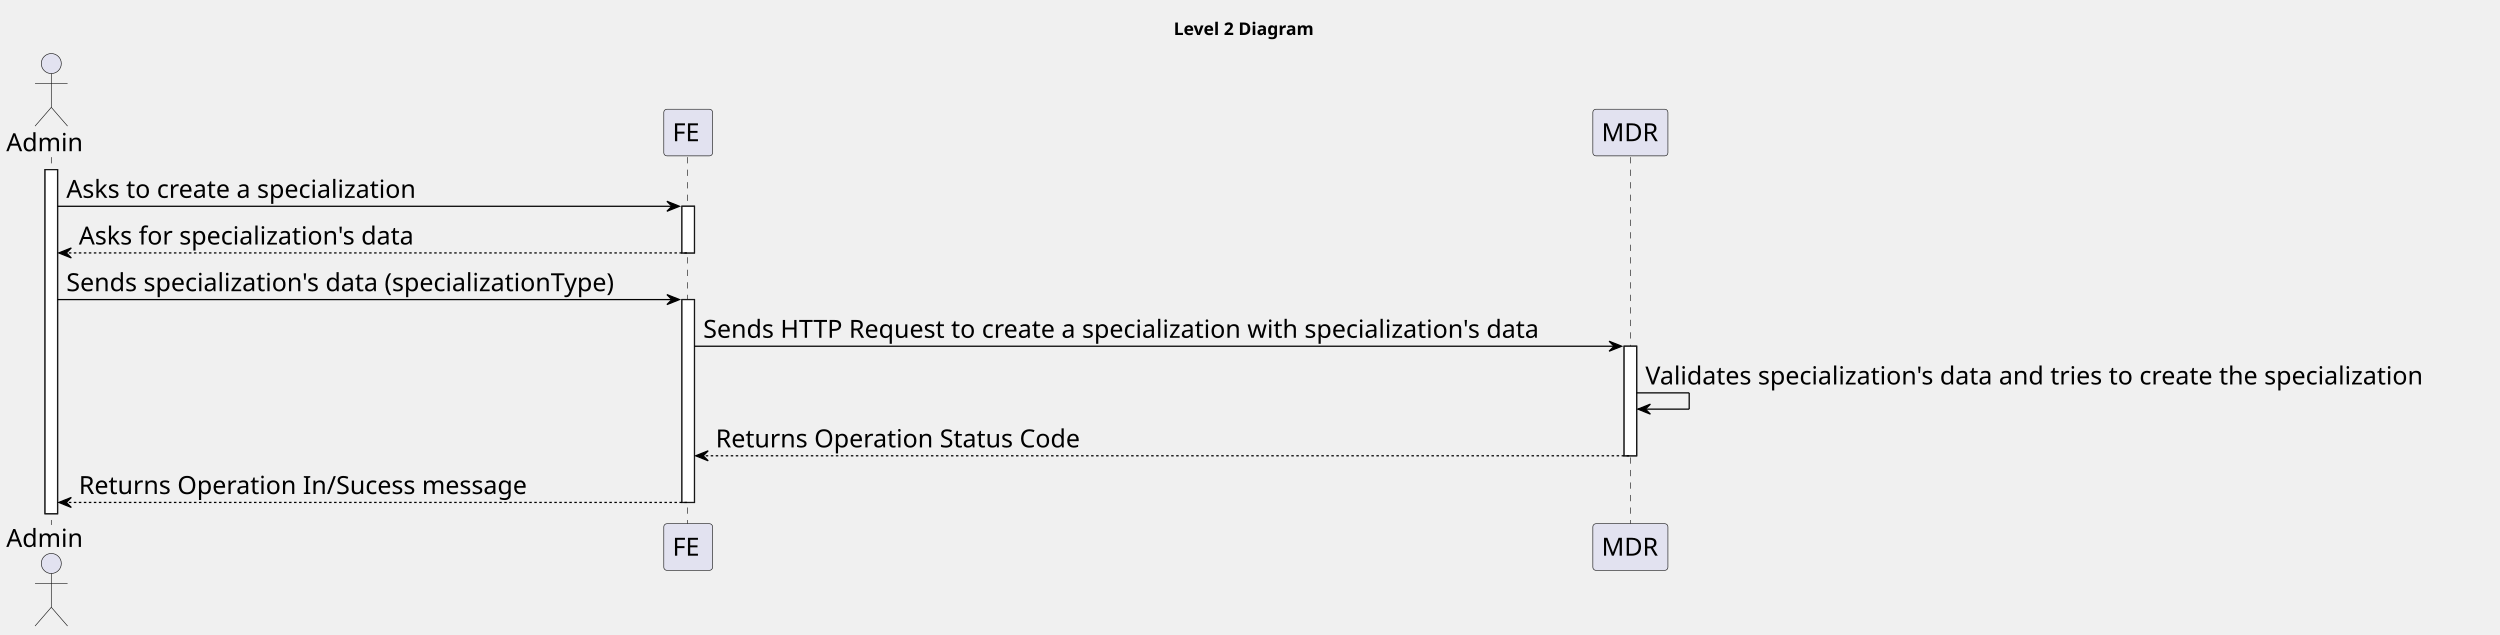
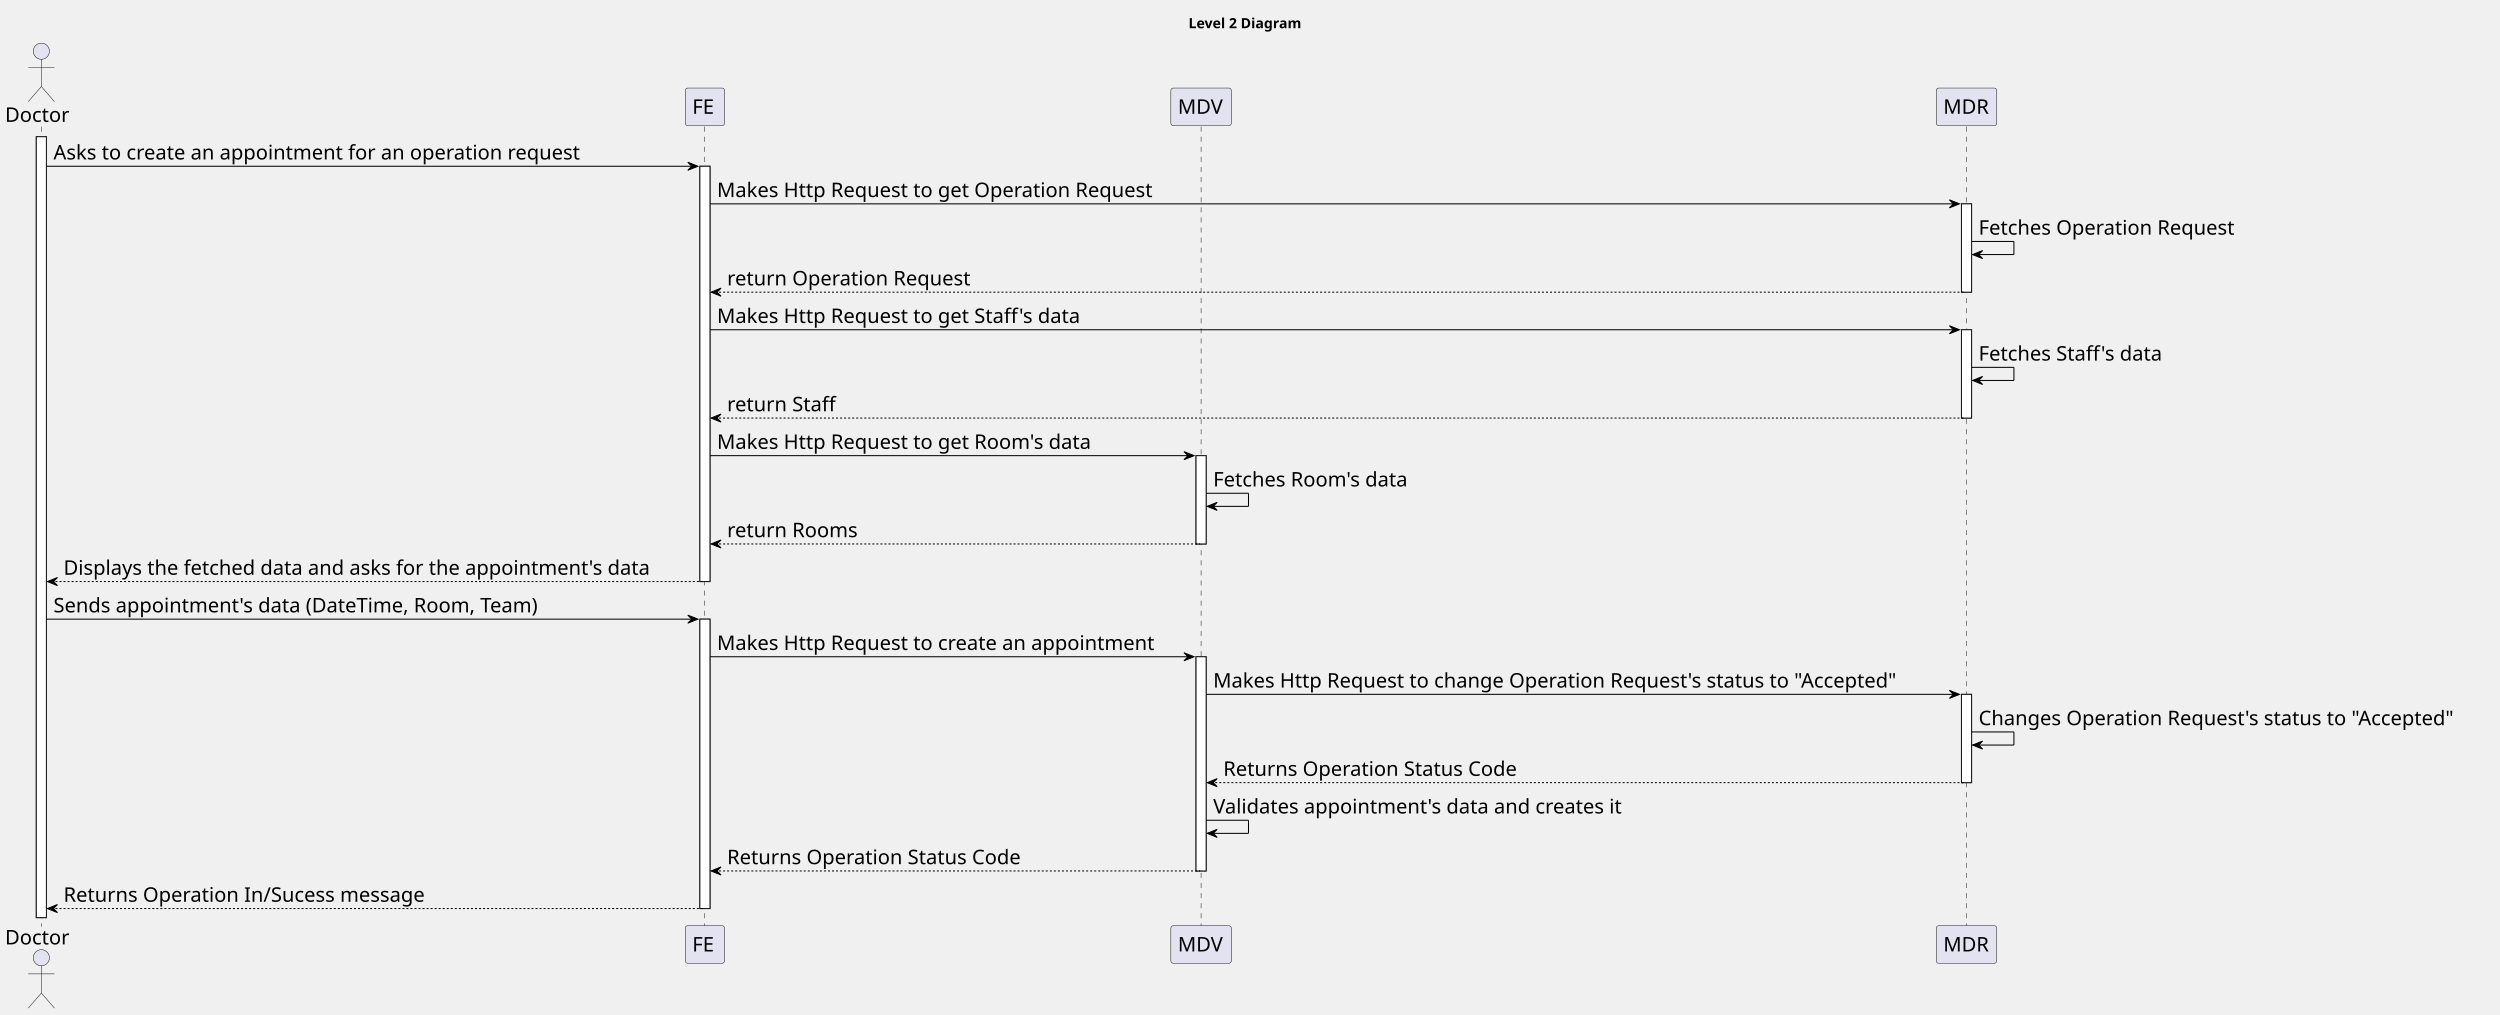
- <svg xmlns="http://www.w3.org/2000/svg" contentStyleType="text/css" height="507px" preserveAspectRatio="none" style="width:1998px;height:507px;background:#FFFFFF;" version="1.1" viewBox="0 0 1998 507" width="1998px" zoomAndPan="magnify">
+ <svg xmlns="http://www.w3.org/2000/svg" contentStyleType="text/css" height="1006px" preserveAspectRatio="none" style="width:2479px;height:1006px;background:#FFFFFF;" version="1.1" viewBox="0 0 2479 1006" width="2479px" zoomAndPan="magnify">
  <defs />
  <g>
-     <text fill="#000000" font-family="sans-serif" font-size="14" font-weight="bold" lengthAdjust="spacing" textLength="126" x="938" y="27.995">Level 2 Diagram</text>
-     <rect fill="#FFFFFF" height="274.969" style="stroke:#181818;stroke-width:1.0;" width="10" x="36" y="135.578" />
-     <rect fill="#FFFFFF" height="37.281" style="stroke:#181818;stroke-width:1.0;" width="10" x="545" y="164.859" />
-     <rect fill="#FFFFFF" height="162.125" style="stroke:#181818;stroke-width:1.0;" width="10" x="545" y="239.422" />
-     <rect fill="#FFFFFF" height="87.562" style="stroke:#181818;stroke-width:1.0;" width="10" x="1298" y="276.703" />
-     <line style="stroke:#181818;stroke-width:0.5;stroke-dasharray:5.0,5.0;" x1="41" x2="41" y1="125.578" y2="419.547" />
-     <line style="stroke:#181818;stroke-width:0.5;stroke-dasharray:5.0,5.0;" x1="549.5" x2="549.5" y1="125.578" y2="419.547" />
-     <line style="stroke:#181818;stroke-width:0.5;stroke-dasharray:5.0,5.0;" x1="1303" x2="1303" y1="125.578" y2="419.547" />
-     <text fill="#000000" font-family="sans-serif" font-size="20" lengthAdjust="spacing" textLength="66" x="5" y="120.861">Admin</text>
+     <text fill="#000000" font-family="sans-serif" font-size="14" font-weight="bold" lengthAdjust="spacing" textLength="126" x="1178.5" y="27.995">Level 2 Diagram</text>
+     <rect fill="#FFFFFF" height="774.344" style="stroke:#181818;stroke-width:1.0;" width="10" x="36" y="135.578" />
+     <rect fill="#FFFFFF" height="411.812" style="stroke:#181818;stroke-width:1.0;" width="10" x="694" y="164.859" />
+     <rect fill="#FFFFFF" height="286.969" style="stroke:#181818;stroke-width:1.0;" width="10" x="694" y="613.953" />
+     <rect fill="#FFFFFF" height="87.562" style="stroke:#181818;stroke-width:1.0;" width="10" x="1186" y="451.828" />
+     <rect fill="#FFFFFF" height="212.406" style="stroke:#181818;stroke-width:1.0;" width="10" x="1186" y="651.234" />
+     <rect fill="#FFFFFF" height="87.562" style="stroke:#181818;stroke-width:1.0;" width="10" x="1945" y="202.141" />
+     <rect fill="#FFFFFF" height="87.562" style="stroke:#181818;stroke-width:1.0;" width="10" x="1945" y="326.984" />
+     <rect fill="#FFFFFF" height="87.562" style="stroke:#181818;stroke-width:1.0;" width="10" x="1945" y="688.516" />
+     <line style="stroke:#181818;stroke-width:0.5;stroke-dasharray:5.0,5.0;" x1="41" x2="41" y1="125.578" y2="918.922" />
+     <line style="stroke:#181818;stroke-width:0.5;stroke-dasharray:5.0,5.0;" x1="698.5" x2="698.5" y1="125.578" y2="918.922" />
+     <line style="stroke:#181818;stroke-width:0.5;stroke-dasharray:5.0,5.0;" x1="1191" x2="1191" y1="125.578" y2="918.922" />
+     <line style="stroke:#181818;stroke-width:0.5;stroke-dasharray:5.0,5.0;" x1="1950" x2="1950" y1="125.578" y2="918.922" />
+     <text fill="#000000" font-family="sans-serif" font-size="20" lengthAdjust="spacing" textLength="66" x="5" y="120.861">Doctor</text>
    <ellipse cx="41" cy="50.797" fill="#E2E2F0" rx="8" ry="8" style="stroke:#181818;stroke-width:0.5;" />
    <path d="M41,58.797 L41,85.797 M28,66.797 L54,66.797 M41,85.797 L28,100.797 M41,85.797 L54,100.797 " fill="none" style="stroke:#181818;stroke-width:0.5;" />
-     <text fill="#000000" font-family="sans-serif" font-size="20" lengthAdjust="spacing" textLength="66" x="5" y="437.111">Admin</text>
-     <ellipse cx="41" cy="450.328" fill="#E2E2F0" rx="8" ry="8" style="stroke:#181818;stroke-width:0.5;" />
-     <path d="M41,458.328 L41,485.328 M28,466.328 L54,466.328 M41,485.328 L28,500.328 M41,485.328 L54,500.328 " fill="none" style="stroke:#181818;stroke-width:0.5;" />
-     <rect fill="#E2E2F0" height="37.281" rx="2.5" ry="2.5" style="stroke:#181818;stroke-width:0.5;" width="39" x="530.5" y="87.297" />
-     <text fill="#000000" font-family="sans-serif" font-size="20" lengthAdjust="spacing" textLength="25" x="537.5" y="112.861">FE</text>
-     <rect fill="#E2E2F0" height="37.281" rx="2.5" ry="2.5" style="stroke:#181818;stroke-width:0.5;" width="39" x="530.5" y="418.547" />
-     <text fill="#000000" font-family="sans-serif" font-size="20" lengthAdjust="spacing" textLength="25" x="537.5" y="444.111">FE</text>
-     <rect fill="#E2E2F0" height="37.281" rx="2.5" ry="2.5" style="stroke:#181818;stroke-width:0.5;" width="60" x="1273" y="87.297" />
-     <text fill="#000000" font-family="sans-serif" font-size="20" lengthAdjust="spacing" textLength="46" x="1280" y="112.861">MDR</text>
-     <rect fill="#E2E2F0" height="37.281" rx="2.5" ry="2.5" style="stroke:#181818;stroke-width:0.5;" width="60" x="1273" y="418.547" />
-     <text fill="#000000" font-family="sans-serif" font-size="20" lengthAdjust="spacing" textLength="46" x="1280" y="444.111">MDR</text>
-     <rect fill="#FFFFFF" height="274.969" style="stroke:#181818;stroke-width:1.0;" width="10" x="36" y="135.578" />
-     <rect fill="#FFFFFF" height="37.281" style="stroke:#181818;stroke-width:1.0;" width="10" x="545" y="164.859" />
-     <rect fill="#FFFFFF" height="162.125" style="stroke:#181818;stroke-width:1.0;" width="10" x="545" y="239.422" />
-     <rect fill="#FFFFFF" height="87.562" style="stroke:#181818;stroke-width:1.0;" width="10" x="1298" y="276.703" />
-     <polygon fill="#000000" points="533,160.859,543,164.859,533,168.859,537,164.859" style="stroke:#000000;stroke-width:1.0;" />
-     <line style="stroke:#000000;stroke-width:1.0;" x1="46" x2="539" y1="164.859" y2="164.859" />
-     <text fill="#000000" font-family="sans-serif" font-size="20" lengthAdjust="spacing" textLength="303" x="53" y="158.143">Asks to create a specialization</text>
-     <polygon fill="#000000" points="57,198.141,47,202.141,57,206.141,53,202.141" style="stroke:#000000;stroke-width:1.0;" />
-     <line style="stroke:#000000;stroke-width:1.0;stroke-dasharray:2.0,2.0;" x1="51" x2="549" y1="202.141" y2="202.141" />
-     <text fill="#000000" font-family="sans-serif" font-size="20" lengthAdjust="spacing" textLength="290" x="63" y="195.424">Asks for specialization's data</text>
-     <polygon fill="#000000" points="533,235.422,543,239.422,533,243.422,537,239.422" style="stroke:#000000;stroke-width:1.0;" />
-     <line style="stroke:#000000;stroke-width:1.0;" x1="46" x2="539" y1="239.422" y2="239.422" />
-     <text fill="#000000" font-family="sans-serif" font-size="20" lengthAdjust="spacing" textLength="480" x="53" y="232.705">Sends specialization's data (specializationType)</text>
-     <polygon fill="#000000" points="1286,272.703,1296,276.703,1286,280.703,1290,276.703" style="stroke:#000000;stroke-width:1.0;" />
-     <line style="stroke:#000000;stroke-width:1.0;" x1="555" x2="1292" y1="276.703" y2="276.703" />
-     <text fill="#000000" font-family="sans-serif" font-size="20" lengthAdjust="spacing" textLength="724" x="562" y="269.986">Sends HTTP Request to create a specialization with specialization's data</text>
-     <line style="stroke:#000000;stroke-width:1.0;" x1="1308" x2="1350" y1="313.984" y2="313.984" />
-     <line style="stroke:#000000;stroke-width:1.0;" x1="1350" x2="1350" y1="313.984" y2="326.984" />
-     <line style="stroke:#000000;stroke-width:1.0;" x1="1309" x2="1350" y1="326.984" y2="326.984" />
-     <polygon fill="#000000" points="1319,322.984,1309,326.984,1319,330.984,1315,326.984" style="stroke:#000000;stroke-width:1.0;" />
-     <text fill="#000000" font-family="sans-serif" font-size="20" lengthAdjust="spacing" textLength="676" x="1315" y="307.268">Validates specialization's data and tries to create the specialization</text>
-     <polygon fill="#000000" points="566,360.266,556,364.266,566,368.266,562,364.266" style="stroke:#000000;stroke-width:1.0;" />
-     <line style="stroke:#000000;stroke-width:1.0;stroke-dasharray:2.0,2.0;" x1="560" x2="1302" y1="364.266" y2="364.266" />
-     <text fill="#000000" font-family="sans-serif" font-size="20" lengthAdjust="spacing" textLength="311" x="572" y="357.549">Returns Operation Status Code</text>
-     <polygon fill="#000000" points="57,397.547,47,401.547,57,405.547,53,401.547" style="stroke:#000000;stroke-width:1.0;" />
-     <line style="stroke:#000000;stroke-width:1.0;stroke-dasharray:2.0,2.0;" x1="51" x2="549" y1="401.547" y2="401.547" />
-     <text fill="#000000" font-family="sans-serif" font-size="20" lengthAdjust="spacing" textLength="380" x="63" y="394.83">Returns Operation In/Sucess message</text>
+     <text fill="#000000" font-family="sans-serif" font-size="20" lengthAdjust="spacing" textLength="66" x="5" y="936.486">Doctor</text>
+     <ellipse cx="41" cy="949.703" fill="#E2E2F0" rx="8" ry="8" style="stroke:#181818;stroke-width:0.5;" />
+     <path d="M41,957.703 L41,984.703 M28,965.703 L54,965.703 M41,984.703 L28,999.703 M41,984.703 L54,999.703 " fill="none" style="stroke:#181818;stroke-width:0.5;" />
+     <rect fill="#E2E2F0" height="37.281" rx="2.5" ry="2.5" style="stroke:#181818;stroke-width:0.5;" width="39" x="679.5" y="87.297" />
+     <text fill="#000000" font-family="sans-serif" font-size="20" lengthAdjust="spacing" textLength="25" x="686.5" y="112.861">FE</text>
+     <rect fill="#E2E2F0" height="37.281" rx="2.5" ry="2.5" style="stroke:#181818;stroke-width:0.5;" width="39" x="679.5" y="917.922" />
+     <text fill="#000000" font-family="sans-serif" font-size="20" lengthAdjust="spacing" textLength="25" x="686.5" y="943.486">FE</text>
+     <rect fill="#E2E2F0" height="37.281" rx="2.5" ry="2.5" style="stroke:#181818;stroke-width:0.5;" width="60" x="1161" y="87.297" />
+     <text fill="#000000" font-family="sans-serif" font-size="20" lengthAdjust="spacing" textLength="46" x="1168" y="112.861">MDV</text>
+     <rect fill="#E2E2F0" height="37.281" rx="2.5" ry="2.5" style="stroke:#181818;stroke-width:0.5;" width="60" x="1161" y="917.922" />
+     <text fill="#000000" font-family="sans-serif" font-size="20" lengthAdjust="spacing" textLength="46" x="1168" y="943.486">MDV</text>
+     <rect fill="#E2E2F0" height="37.281" rx="2.5" ry="2.5" style="stroke:#181818;stroke-width:0.5;" width="60" x="1920" y="87.297" />
+     <text fill="#000000" font-family="sans-serif" font-size="20" lengthAdjust="spacing" textLength="46" x="1927" y="112.861">MDR</text>
+     <rect fill="#E2E2F0" height="37.281" rx="2.5" ry="2.5" style="stroke:#181818;stroke-width:0.5;" width="60" x="1920" y="917.922" />
+     <text fill="#000000" font-family="sans-serif" font-size="20" lengthAdjust="spacing" textLength="46" x="1927" y="943.486">MDR</text>
+     <rect fill="#FFFFFF" height="774.344" style="stroke:#181818;stroke-width:1.0;" width="10" x="36" y="135.578" />
+     <rect fill="#FFFFFF" height="411.812" style="stroke:#181818;stroke-width:1.0;" width="10" x="694" y="164.859" />
+     <rect fill="#FFFFFF" height="286.969" style="stroke:#181818;stroke-width:1.0;" width="10" x="694" y="613.953" />
+     <rect fill="#FFFFFF" height="87.562" style="stroke:#181818;stroke-width:1.0;" width="10" x="1186" y="451.828" />
+     <rect fill="#FFFFFF" height="212.406" style="stroke:#181818;stroke-width:1.0;" width="10" x="1186" y="651.234" />
+     <rect fill="#FFFFFF" height="87.562" style="stroke:#181818;stroke-width:1.0;" width="10" x="1945" y="202.141" />
+     <rect fill="#FFFFFF" height="87.562" style="stroke:#181818;stroke-width:1.0;" width="10" x="1945" y="326.984" />
+     <rect fill="#FFFFFF" height="87.562" style="stroke:#181818;stroke-width:1.0;" width="10" x="1945" y="688.516" />
+     <polygon fill="#000000" points="682,160.859,692,164.859,682,168.859,686,164.859" style="stroke:#000000;stroke-width:1.0;" />
+     <line style="stroke:#000000;stroke-width:1.0;" x1="46" x2="688" y1="164.859" y2="164.859" />
+     <text fill="#000000" font-family="sans-serif" font-size="20" lengthAdjust="spacing" textLength="556" x="53" y="158.143">Asks to create an appointment for an operation request</text>
+     <polygon fill="#000000" points="1933,198.141,1943,202.141,1933,206.141,1937,202.141" style="stroke:#000000;stroke-width:1.0;" />
+     <line style="stroke:#000000;stroke-width:1.0;" x1="704" x2="1939" y1="202.141" y2="202.141" />
+     <text fill="#000000" font-family="sans-serif" font-size="20" lengthAdjust="spacing" textLength="460" x="711" y="195.424">Makes Http Request to get Operation Request</text>
+     <line style="stroke:#000000;stroke-width:1.0;" x1="1955" x2="1997" y1="239.422" y2="239.422" />
+     <line style="stroke:#000000;stroke-width:1.0;" x1="1997" x2="1997" y1="239.422" y2="252.422" />
+     <line style="stroke:#000000;stroke-width:1.0;" x1="1956" x2="1997" y1="252.422" y2="252.422" />
+     <polygon fill="#000000" points="1966,248.422,1956,252.422,1966,256.422,1962,252.422" style="stroke:#000000;stroke-width:1.0;" />
+     <text fill="#000000" font-family="sans-serif" font-size="20" lengthAdjust="spacing" textLength="272" x="1962" y="232.705">Fetches Operation Request</text>
+     <polygon fill="#000000" points="715,285.703,705,289.703,715,293.703,711,289.703" style="stroke:#000000;stroke-width:1.0;" />
+     <line style="stroke:#000000;stroke-width:1.0;stroke-dasharray:2.0,2.0;" x1="709" x2="1949" y1="289.703" y2="289.703" />
+     <text fill="#000000" font-family="sans-serif" font-size="20" lengthAdjust="spacing" textLength="256" x="721" y="282.986">return Operation Request</text>
+     <polygon fill="#000000" points="1933,322.984,1943,326.984,1933,330.984,1937,326.984" style="stroke:#000000;stroke-width:1.0;" />
+     <line style="stroke:#000000;stroke-width:1.0;" x1="704" x2="1939" y1="326.984" y2="326.984" />
+     <text fill="#000000" font-family="sans-serif" font-size="20" lengthAdjust="spacing" textLength="386" x="711" y="320.268">Makes Http Request to get Staff's data</text>
+     <line style="stroke:#000000;stroke-width:1.0;" x1="1955" x2="1997" y1="364.266" y2="364.266" />
+     <line style="stroke:#000000;stroke-width:1.0;" x1="1997" x2="1997" y1="364.266" y2="377.266" />
+     <line style="stroke:#000000;stroke-width:1.0;" x1="1956" x2="1997" y1="377.266" y2="377.266" />
+     <polygon fill="#000000" points="1966,373.266,1956,377.266,1966,381.266,1962,377.266" style="stroke:#000000;stroke-width:1.0;" />
+     <text fill="#000000" font-family="sans-serif" font-size="20" lengthAdjust="spacing" textLength="198" x="1962" y="357.549">Fetches Staff's data</text>
+     <polygon fill="#000000" points="715,410.547,705,414.547,715,418.547,711,414.547" style="stroke:#000000;stroke-width:1.0;" />
+     <line style="stroke:#000000;stroke-width:1.0;stroke-dasharray:2.0,2.0;" x1="709" x2="1949" y1="414.547" y2="414.547" />
+     <text fill="#000000" font-family="sans-serif" font-size="20" lengthAdjust="spacing" textLength="115" x="721" y="407.83">return Staff</text>
+     <polygon fill="#000000" points="1174,447.828,1184,451.828,1174,455.828,1178,451.828" style="stroke:#000000;stroke-width:1.0;" />
+     <line style="stroke:#000000;stroke-width:1.0;" x1="704" x2="1180" y1="451.828" y2="451.828" />
+     <text fill="#000000" font-family="sans-serif" font-size="20" lengthAdjust="spacing" textLength="397" x="711" y="445.111">Makes Http Request to get Room's data</text>
+     <line style="stroke:#000000;stroke-width:1.0;" x1="1196" x2="1238" y1="489.109" y2="489.109" />
+     <line style="stroke:#000000;stroke-width:1.0;" x1="1238" x2="1238" y1="489.109" y2="502.109" />
+     <line style="stroke:#000000;stroke-width:1.0;" x1="1197" x2="1238" y1="502.109" y2="502.109" />
+     <polygon fill="#000000" points="1207,498.109,1197,502.109,1207,506.109,1203,502.109" style="stroke:#000000;stroke-width:1.0;" />
+     <text fill="#000000" font-family="sans-serif" font-size="20" lengthAdjust="spacing" textLength="209" x="1203" y="482.393">Fetches Room's data</text>
+     <polygon fill="#000000" points="715,535.391,705,539.391,715,543.391,711,539.391" style="stroke:#000000;stroke-width:1.0;" />
+     <line style="stroke:#000000;stroke-width:1.0;stroke-dasharray:2.0,2.0;" x1="709" x2="1190" y1="539.391" y2="539.391" />
+     <text fill="#000000" font-family="sans-serif" font-size="20" lengthAdjust="spacing" textLength="136" x="721" y="532.674">return Rooms</text>
+     <polygon fill="#000000" points="57,572.672,47,576.672,57,580.672,53,576.672" style="stroke:#000000;stroke-width:1.0;" />
+     <line style="stroke:#000000;stroke-width:1.0;stroke-dasharray:2.0,2.0;" x1="51" x2="698" y1="576.672" y2="576.672" />
+     <text fill="#000000" font-family="sans-serif" font-size="20" lengthAdjust="spacing" textLength="624" x="63" y="569.955">Displays the fetched data and asks for the appointment's data</text>
+     <polygon fill="#000000" points="682,609.953,692,613.953,682,617.953,686,613.953" style="stroke:#000000;stroke-width:1.0;" />
+     <line style="stroke:#000000;stroke-width:1.0;" x1="46" x2="688" y1="613.953" y2="613.953" />
+     <text fill="#000000" font-family="sans-serif" font-size="20" lengthAdjust="spacing" textLength="521" x="53" y="607.236">Sends appointment's data (DateTime, Room, Team)</text>
+     <polygon fill="#000000" points="1174,647.234,1184,651.234,1174,655.234,1178,651.234" style="stroke:#000000;stroke-width:1.0;" />
+     <line style="stroke:#000000;stroke-width:1.0;" x1="704" x2="1180" y1="651.234" y2="651.234" />
+     <text fill="#000000" font-family="sans-serif" font-size="20" lengthAdjust="spacing" textLength="463" x="711" y="644.518">Makes Http Request to create an appointment</text>
+     <polygon fill="#000000" points="1933,684.516,1943,688.516,1933,692.516,1937,688.516" style="stroke:#000000;stroke-width:1.0;" />
+     <line style="stroke:#000000;stroke-width:1.0;" x1="1196" x2="1939" y1="688.516" y2="688.516" />
+     <text fill="#000000" font-family="sans-serif" font-size="20" lengthAdjust="spacing" textLength="730" x="1203" y="681.799">Makes Http Request to change Operation Request's status to "Accepted"</text>
+     <line style="stroke:#000000;stroke-width:1.0;" x1="1955" x2="1997" y1="725.797" y2="725.797" />
+     <line style="stroke:#000000;stroke-width:1.0;" x1="1997" x2="1997" y1="725.797" y2="738.797" />
+     <line style="stroke:#000000;stroke-width:1.0;" x1="1956" x2="1997" y1="738.797" y2="738.797" />
+     <polygon fill="#000000" points="1966,734.797,1956,738.797,1966,742.797,1962,738.797" style="stroke:#000000;stroke-width:1.0;" />
+     <text fill="#000000" font-family="sans-serif" font-size="20" lengthAdjust="spacing" textLength="510" x="1962" y="719.08">Changes Operation Request's status to "Accepted"</text>
+     <polygon fill="#000000" points="1207,772.078,1197,776.078,1207,780.078,1203,776.078" style="stroke:#000000;stroke-width:1.0;" />
+     <line style="stroke:#000000;stroke-width:1.0;stroke-dasharray:2.0,2.0;" x1="1201" x2="1949" y1="776.078" y2="776.078" />
+     <text fill="#000000" font-family="sans-serif" font-size="20" lengthAdjust="spacing" textLength="311" x="1213" y="769.361">Returns Operation Status Code</text>
+     <line style="stroke:#000000;stroke-width:1.0;" x1="1196" x2="1238" y1="813.359" y2="813.359" />
+     <line style="stroke:#000000;stroke-width:1.0;" x1="1238" x2="1238" y1="813.359" y2="826.359" />
+     <line style="stroke:#000000;stroke-width:1.0;" x1="1197" x2="1238" y1="826.359" y2="826.359" />
+     <polygon fill="#000000" points="1207,822.359,1197,826.359,1207,830.359,1203,826.359" style="stroke:#000000;stroke-width:1.0;" />
+     <text fill="#000000" font-family="sans-serif" font-size="20" lengthAdjust="spacing" textLength="439" x="1203" y="806.643">Validates appointment's data and creates it</text>
+     <polygon fill="#000000" points="715,859.641,705,863.641,715,867.641,711,863.641" style="stroke:#000000;stroke-width:1.0;" />
+     <line style="stroke:#000000;stroke-width:1.0;stroke-dasharray:2.0,2.0;" x1="709" x2="1190" y1="863.641" y2="863.641" />
+     <text fill="#000000" font-family="sans-serif" font-size="20" lengthAdjust="spacing" textLength="311" x="721" y="856.924">Returns Operation Status Code</text>
+     <polygon fill="#000000" points="57,896.922,47,900.922,57,904.922,53,900.922" style="stroke:#000000;stroke-width:1.0;" />
+     <line style="stroke:#000000;stroke-width:1.0;stroke-dasharray:2.0,2.0;" x1="51" x2="698" y1="900.922" y2="900.922" />
+     <text fill="#000000" font-family="sans-serif" font-size="20" lengthAdjust="spacing" textLength="380" x="63" y="894.205">Returns Operation In/Sucess message</text>
  </g>
</svg>
